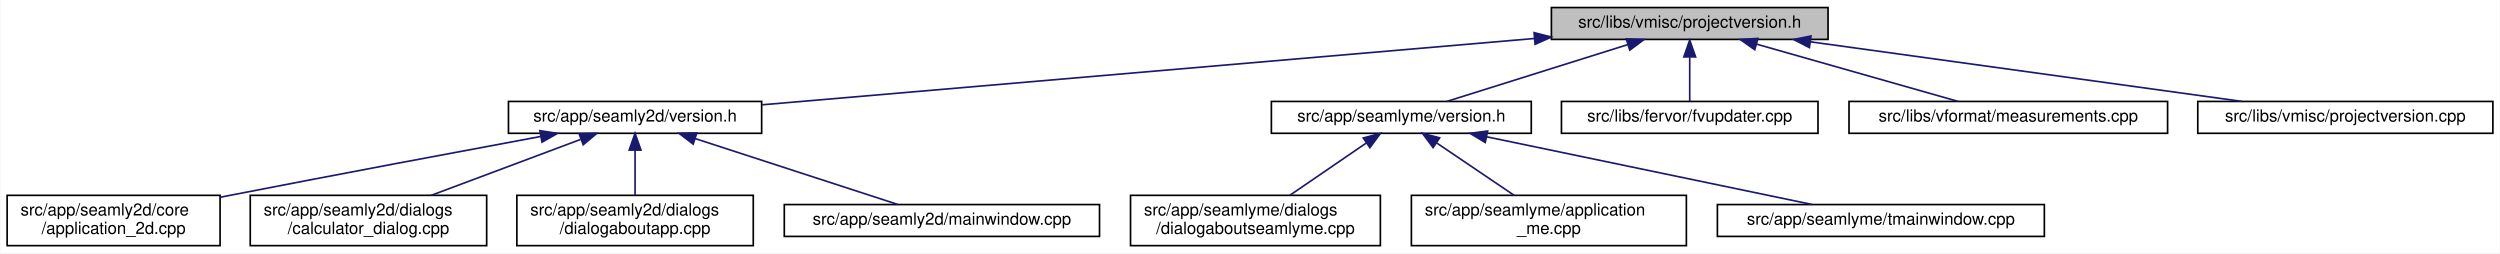
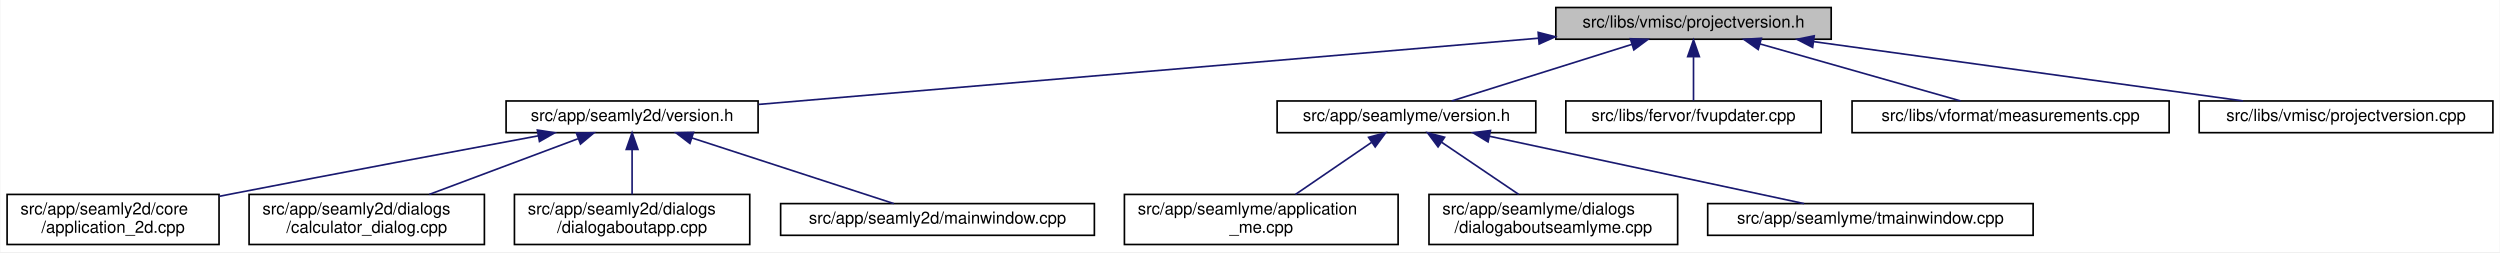
- <svg xmlns="http://www.w3.org/2000/svg" xmlns:xlink="http://www.w3.org/1999/xlink" width="1491pt" height="151pt" viewBox="0.00 0.00 1490.50 151.00">
+ <svg xmlns="http://www.w3.org/2000/svg" xmlns:xlink="http://www.w3.org/1999/xlink" width="1498pt" height="151pt" viewBox="0.00 0.00 1497.50 151.00">
  <g id="graph0" class="graph" transform="scale(1 1) rotate(0) translate(4 147)">
-     <polygon fill="white" stroke="transparent" points="-4,4 -4,-147 1486.5,-147 1486.5,4 -4,4" />
+     <polygon fill="white" stroke="transparent" points="-4,4 -4,-147 1493.5,-147 1493.5,4 -4,4" />
    <g id="node1" class="node">
      <g id="a_node1">
        <a xlink:title=" ">
-           <polygon fill="#bfbfbf" stroke="black" points="921,-123.5 921,-142.5 1086,-142.5 1086,-123.5 921,-123.5" />
-           <text text-anchor="middle" x="1003.5" y="-130.5" font-family="Helvetica,sans-Serif" font-size="10.00">src/libs/vmisc/projectversion.h</text>
+           <polygon fill="#bfbfbf" stroke="black" points="928,-123.5 928,-142.5 1093,-142.5 1093,-123.5 928,-123.5" />
+           <text text-anchor="middle" x="1010.5" y="-130.5" font-family="Helvetica,sans-Serif" font-size="10.00">src/libs/vmisc/projectversion.h</text>
        </a>
      </g>
    </g>
    <g id="node2" class="node">
      <g id="a_node2">
        <a xlink:href="../../d1/d9f/seamly2d_2version_8h.html" target="_top" xlink:title=" ">
          <polygon fill="white" stroke="black" points="299,-67.5 299,-86.5 450,-86.5 450,-67.5 299,-67.5" />
          <text text-anchor="middle" x="374.5" y="-74.5" font-family="Helvetica,sans-Serif" font-size="10.00">src/app/seamly2d/version.h</text>
        </a>
      </g>
    </g>
    <g id="edge1" class="edge">
-       <path fill="none" stroke="midnightblue" d="M910.64,-124.03C785.68,-113.3 565.79,-94.42 450.27,-84.5" />
-       <polygon fill="midnightblue" stroke="midnightblue" points="910.68,-127.54 920.95,-124.91 911.28,-120.57 910.68,-127.54" />
+       <path fill="none" stroke="midnightblue" d="M917.63,-124.11C791.17,-113.38 567.21,-94.36 450.31,-84.44" />
+       <polygon fill="midnightblue" stroke="midnightblue" points="917.42,-127.61 927.68,-124.97 918.01,-120.63 917.42,-127.61" />
    </g>
    <g id="node7" class="node">
      <g id="a_node7">
        <a xlink:href="../../d0/d0c/seamlyme_2version_8h.html" target="_top" xlink:title=" ">
-           <polygon fill="white" stroke="black" points="754,-67.5 754,-86.5 909,-86.5 909,-67.5 754,-67.5" />
-           <text text-anchor="middle" x="831.5" y="-74.5" font-family="Helvetica,sans-Serif" font-size="10.00">src/app/seamlyme/version.h</text>
+           <polygon fill="white" stroke="black" points="761,-67.5 761,-86.5 916,-86.5 916,-67.5 761,-67.5" />
+           <text text-anchor="middle" x="838.5" y="-74.5" font-family="Helvetica,sans-Serif" font-size="10.00">src/app/seamlyme/version.h</text>
        </a>
      </g>
    </g>
    <g id="edge6" class="edge">
-       <path fill="none" stroke="midnightblue" d="M966.67,-120.44C934.24,-110.26 887.76,-95.66 858.63,-86.52" />
-       <polygon fill="midnightblue" stroke="midnightblue" points="965.66,-123.79 976.25,-123.44 967.75,-117.11 965.66,-123.79" />
+       <path fill="none" stroke="midnightblue" d="M973.67,-120.44C941.24,-110.26 894.76,-95.66 865.63,-86.52" />
+       <polygon fill="midnightblue" stroke="midnightblue" points="972.66,-123.79 983.25,-123.44 974.75,-117.11 972.66,-123.79" />
    </g>
    <g id="node11" class="node">
      <g id="a_node11">
        <a xlink:href="../../d4/d90/fvupdater_8cpp.html" target="_top" xlink:title=" ">
-           <polygon fill="white" stroke="black" points="927,-67.5 927,-86.5 1080,-86.5 1080,-67.5 927,-67.5" />
-           <text text-anchor="middle" x="1003.5" y="-74.5" font-family="Helvetica,sans-Serif" font-size="10.00">src/libs/fervor/fvupdater.cpp</text>
+           <polygon fill="white" stroke="black" points="934,-67.5 934,-86.5 1087,-86.5 1087,-67.5 934,-67.5" />
+           <text text-anchor="middle" x="1010.5" y="-74.5" font-family="Helvetica,sans-Serif" font-size="10.00">src/libs/fervor/fvupdater.cpp</text>
        </a>
      </g>
    </g>
    <g id="edge10" class="edge">
-       <path fill="none" stroke="midnightblue" d="M1003.5,-112.8C1003.5,-103.91 1003.5,-93.78 1003.5,-86.75" />
-       <polygon fill="midnightblue" stroke="midnightblue" points="1000,-113.08 1003.5,-123.08 1007,-113.08 1000,-113.08" />
+       <path fill="none" stroke="midnightblue" d="M1010.5,-112.8C1010.5,-103.91 1010.5,-93.78 1010.5,-86.75" />
+       <polygon fill="midnightblue" stroke="midnightblue" points="1007,-113.08 1010.5,-123.08 1014,-113.08 1007,-113.08" />
    </g>
    <g id="node12" class="node">
      <g id="a_node12">
        <a xlink:href="../../d9/de3/measurements_8cpp.html" target="_top" xlink:title=" ">
-           <polygon fill="white" stroke="black" points="1098.5,-67.5 1098.5,-86.5 1288.5,-86.5 1288.5,-67.5 1098.5,-67.5" />
-           <text text-anchor="middle" x="1193.5" y="-74.5" font-family="Helvetica,sans-Serif" font-size="10.00">src/libs/vformat/measurements.cpp</text>
+           <polygon fill="white" stroke="black" points="1105.5,-67.5 1105.5,-86.5 1295.5,-86.5 1295.5,-67.5 1105.5,-67.5" />
+           <text text-anchor="middle" x="1200.5" y="-74.5" font-family="Helvetica,sans-Serif" font-size="10.00">src/libs/vformat/measurements.cpp</text>
        </a>
      </g>
    </g>
    <g id="edge11" class="edge">
-       <path fill="none" stroke="midnightblue" d="M1043.26,-120.7C1079.12,-110.51 1131.07,-95.74 1163.53,-86.52" />
-       <polygon fill="midnightblue" stroke="midnightblue" points="1042.27,-117.34 1033.61,-123.44 1044.18,-124.08 1042.27,-117.34" />
+       <path fill="none" stroke="midnightblue" d="M1050.26,-120.7C1086.12,-110.51 1138.07,-95.74 1170.53,-86.52" />
+       <polygon fill="midnightblue" stroke="midnightblue" points="1049.27,-117.34 1040.61,-123.44 1051.18,-124.08 1049.27,-117.34" />
    </g>
    <g id="node13" class="node">
      <g id="a_node13">
        <a xlink:href="../../d1/d65/projectversion_8cpp.html" target="_top" xlink:title=" ">
-           <polygon fill="white" stroke="black" points="1306.5,-67.5 1306.5,-86.5 1482.5,-86.5 1482.5,-67.5 1306.5,-67.5" />
-           <text text-anchor="middle" x="1394.5" y="-74.5" font-family="Helvetica,sans-Serif" font-size="10.00">src/libs/vmisc/projectversion.cpp</text>
+           <polygon fill="white" stroke="black" points="1313.5,-67.5 1313.5,-86.5 1489.5,-86.5 1489.5,-67.5 1313.5,-67.5" />
+           <text text-anchor="middle" x="1401.5" y="-74.5" font-family="Helvetica,sans-Serif" font-size="10.00">src/libs/vmisc/projectversion.cpp</text>
        </a>
      </g>
    </g>
    <g id="edge12" class="edge">
-       <path fill="none" stroke="midnightblue" d="M1075.6,-122.04C1149.45,-111.84 1263.03,-96.16 1332.83,-86.52" />
-       <polygon fill="midnightblue" stroke="midnightblue" points="1074.88,-118.61 1065.46,-123.44 1075.84,-125.54 1074.88,-118.61" />
+       <path fill="none" stroke="midnightblue" d="M1082.6,-122.04C1156.45,-111.84 1270.03,-96.16 1339.83,-86.52" />
+       <polygon fill="midnightblue" stroke="midnightblue" points="1081.88,-118.61 1072.46,-123.44 1082.84,-125.54 1081.88,-118.61" />
    </g>
    <g id="node3" class="node">
      <g id="a_node3">
        <a xlink:href="../../df/d3e/application__2d_8cpp.html" target="_top" xlink:title=" ">
          <polygon fill="white" stroke="black" points="0,-0.5 0,-30.5 127,-30.5 127,-0.5 0,-0.5" />
          <text text-anchor="start" x="8" y="-18.5" font-family="Helvetica,sans-Serif" font-size="10.00">src/app/seamly2d/core</text>
          <text text-anchor="middle" x="63.5" y="-7.5" font-family="Helvetica,sans-Serif" font-size="10.00">/application_2d.cpp</text>
        </a>
      </g>
    </g>
    <g id="edge2" class="edge">
      <path fill="none" stroke="midnightblue" d="M318.23,-65.61C269.77,-56.62 197.99,-43.17 135.5,-31 132.75,-30.46 129.93,-29.91 127.09,-29.35" />
      <polygon fill="midnightblue" stroke="midnightblue" points="317.73,-69.08 328.2,-67.46 319.01,-62.2 317.73,-69.08" />
    </g>
    <g id="node4" class="node">
      <g id="a_node4">
        <a xlink:href="../../d7/dfa/calculator__dialog_8cpp.html" target="_top" xlink:title=" ">
          <polygon fill="white" stroke="black" points="145,-0.5 145,-30.5 286,-30.5 286,-0.5 145,-0.5" />
          <text text-anchor="start" x="153" y="-18.5" font-family="Helvetica,sans-Serif" font-size="10.00">src/app/seamly2d/dialogs</text>
          <text text-anchor="middle" x="215.5" y="-7.5" font-family="Helvetica,sans-Serif" font-size="10.00">/calculator_dialog.cpp</text>
        </a>
      </g>
    </g>
    <g id="edge3" class="edge">
      <path fill="none" stroke="midnightblue" d="M342.03,-63.85C316.2,-54.18 280.03,-40.65 252.97,-30.52" />
      <polygon fill="midnightblue" stroke="midnightblue" points="341.13,-67.25 351.72,-67.48 343.58,-60.69 341.13,-67.25" />
    </g>
    <g id="node5" class="node">
      <g id="a_node5">
        <a xlink:href="../../dd/d64/dialogaboutapp_8cpp.html" target="_top" xlink:title=" ">
          <polygon fill="white" stroke="black" points="304,-0.5 304,-30.5 445,-30.5 445,-0.5 304,-0.5" />
          <text text-anchor="start" x="312" y="-18.5" font-family="Helvetica,sans-Serif" font-size="10.00">src/app/seamly2d/dialogs</text>
          <text text-anchor="middle" x="374.5" y="-7.5" font-family="Helvetica,sans-Serif" font-size="10.00">/dialogaboutapp.cpp</text>
        </a>
      </g>
    </g>
    <g id="edge4" class="edge">
      <path fill="none" stroke="midnightblue" d="M374.5,-57.23C374.5,-48.59 374.5,-38.5 374.5,-30.52" />
      <polygon fill="midnightblue" stroke="midnightblue" points="371,-57.48 374.5,-67.48 378,-57.48 371,-57.48" />
    </g>
    <g id="node6" class="node">
      <g id="a_node6">
        <a xlink:href="../../d8/dd9/mainwindow_8cpp.html" target="_top" xlink:title=" ">
          <polygon fill="white" stroke="black" points="463.5,-6 463.5,-25 651.5,-25 651.5,-6 463.5,-6" />
          <text text-anchor="middle" x="557.5" y="-13" font-family="Helvetica,sans-Serif" font-size="10.00">src/app/seamly2d/mainwindow.cpp</text>
        </a>
      </g>
    </g>
    <g id="edge5" class="edge">
      <path fill="none" stroke="midnightblue" d="M410.24,-64.38C445.81,-52.82 499.55,-35.34 531.33,-25.01" />
      <polygon fill="midnightblue" stroke="midnightblue" points="409.15,-61.05 400.72,-67.48 411.31,-67.71 409.15,-61.05" />
    </g>
    <g id="node8" class="node">
      <g id="a_node8">
-         <a xlink:href="../../d7/d7c/dialogaboutseamlyme_8cpp.html" target="_top" xlink:title=" ">
-           <polygon fill="white" stroke="black" points="670,-0.5 670,-30.5 819,-30.5 819,-0.5 670,-0.5" />
-           <text text-anchor="start" x="678" y="-18.5" font-family="Helvetica,sans-Serif" font-size="10.00">src/app/seamlyme/dialogs</text>
-           <text text-anchor="middle" x="744.5" y="-7.5" font-family="Helvetica,sans-Serif" font-size="10.00">/dialogaboutseamlyme.cpp</text>
+         <a xlink:href="../../d8/dd0/application__me_8cpp.html" target="_top" xlink:title=" ">
+           <polygon fill="white" stroke="black" points="669.5,-0.5 669.5,-30.5 833.5,-30.5 833.5,-0.5 669.5,-0.5" />
+           <text text-anchor="start" x="677.5" y="-18.5" font-family="Helvetica,sans-Serif" font-size="10.00">src/app/seamlyme/application</text>
+           <text text-anchor="middle" x="751.5" y="-7.5" font-family="Helvetica,sans-Serif" font-size="10.00">_me.cpp</text>
        </a>
      </g>
    </g>
    <g id="edge7" class="edge">
-       <path fill="none" stroke="midnightblue" d="M810.65,-61.74C796.82,-52.28 778.76,-39.93 765,-30.52" />
-       <polygon fill="midnightblue" stroke="midnightblue" points="808.8,-64.72 819.04,-67.48 812.76,-58.94 808.8,-64.72" />
+       <path fill="none" stroke="midnightblue" d="M817.65,-61.74C803.82,-52.28 785.76,-39.93 772,-30.52" />
+       <polygon fill="midnightblue" stroke="midnightblue" points="815.8,-64.72 826.04,-67.48 819.76,-58.94 815.8,-64.72" />
    </g>
    <g id="node9" class="node">
      <g id="a_node9">
-         <a xlink:href="../../d8/dd0/application__me_8cpp.html" target="_top" xlink:title=" ">
-           <polygon fill="white" stroke="black" points="837.5,-0.5 837.5,-30.5 1001.5,-30.5 1001.5,-0.5 837.5,-0.5" />
-           <text text-anchor="start" x="845.5" y="-18.5" font-family="Helvetica,sans-Serif" font-size="10.00">src/app/seamlyme/application</text>
-           <text text-anchor="middle" x="919.5" y="-7.5" font-family="Helvetica,sans-Serif" font-size="10.00">_me.cpp</text>
+         <a xlink:href="../../d7/d7c/dialogaboutseamlyme_8cpp.html" target="_top" xlink:title=" ">
+           <polygon fill="white" stroke="black" points="852,-0.5 852,-30.5 1001,-30.5 1001,-0.5 852,-0.5" />
+           <text text-anchor="start" x="860" y="-18.5" font-family="Helvetica,sans-Serif" font-size="10.00">src/app/seamlyme/dialogs</text>
+           <text text-anchor="middle" x="926.5" y="-7.5" font-family="Helvetica,sans-Serif" font-size="10.00">/dialogaboutseamlyme.cpp</text>
        </a>
      </g>
    </g>
    <g id="edge8" class="edge">
-       <path fill="none" stroke="midnightblue" d="M852.59,-61.74C866.58,-52.28 884.85,-39.93 898.76,-30.52" />
-       <polygon fill="midnightblue" stroke="midnightblue" points="850.43,-58.97 844.11,-67.48 854.35,-64.77 850.43,-58.97" />
+       <path fill="none" stroke="midnightblue" d="M859.59,-61.74C873.58,-52.28 891.85,-39.93 905.76,-30.52" />
+       <polygon fill="midnightblue" stroke="midnightblue" points="857.43,-58.97 851.11,-67.48 861.35,-64.77 857.43,-58.97" />
    </g>
    <g id="node10" class="node">
      <g id="a_node10">
        <a xlink:href="../../dc/de1/tmainwindow_8cpp.html" target="_top" xlink:title=" ">
-           <polygon fill="white" stroke="black" points="1020,-6 1020,-25 1215,-25 1215,-6 1020,-6" />
-           <text text-anchor="middle" x="1117.5" y="-13" font-family="Helvetica,sans-Serif" font-size="10.00">src/app/seamlyme/tmainwindow.cpp</text>
+           <polygon fill="white" stroke="black" points="1019,-6 1019,-25 1214,-25 1214,-6 1019,-6" />
+           <text text-anchor="middle" x="1116.5" y="-13" font-family="Helvetica,sans-Serif" font-size="10.00">src/app/seamlyme/tmainwindow.cpp</text>
        </a>
      </g>
    </g>
    <g id="edge9" class="edge">
-       <path fill="none" stroke="midnightblue" d="M882.44,-65.4C937.89,-53.87 1025.45,-35.65 1076.6,-25.01" />
-       <polygon fill="midnightblue" stroke="midnightblue" points="881.55,-62.01 872.48,-67.48 882.98,-68.86 881.55,-62.01" />
+       <path fill="none" stroke="midnightblue" d="M888.35,-65.33C942.26,-53.79 1027.13,-35.63 1076.74,-25.01" />
+       <polygon fill="midnightblue" stroke="midnightblue" points="887.38,-61.96 878.33,-67.48 888.84,-68.8 887.38,-61.96" />
    </g>
  </g>
</svg>
